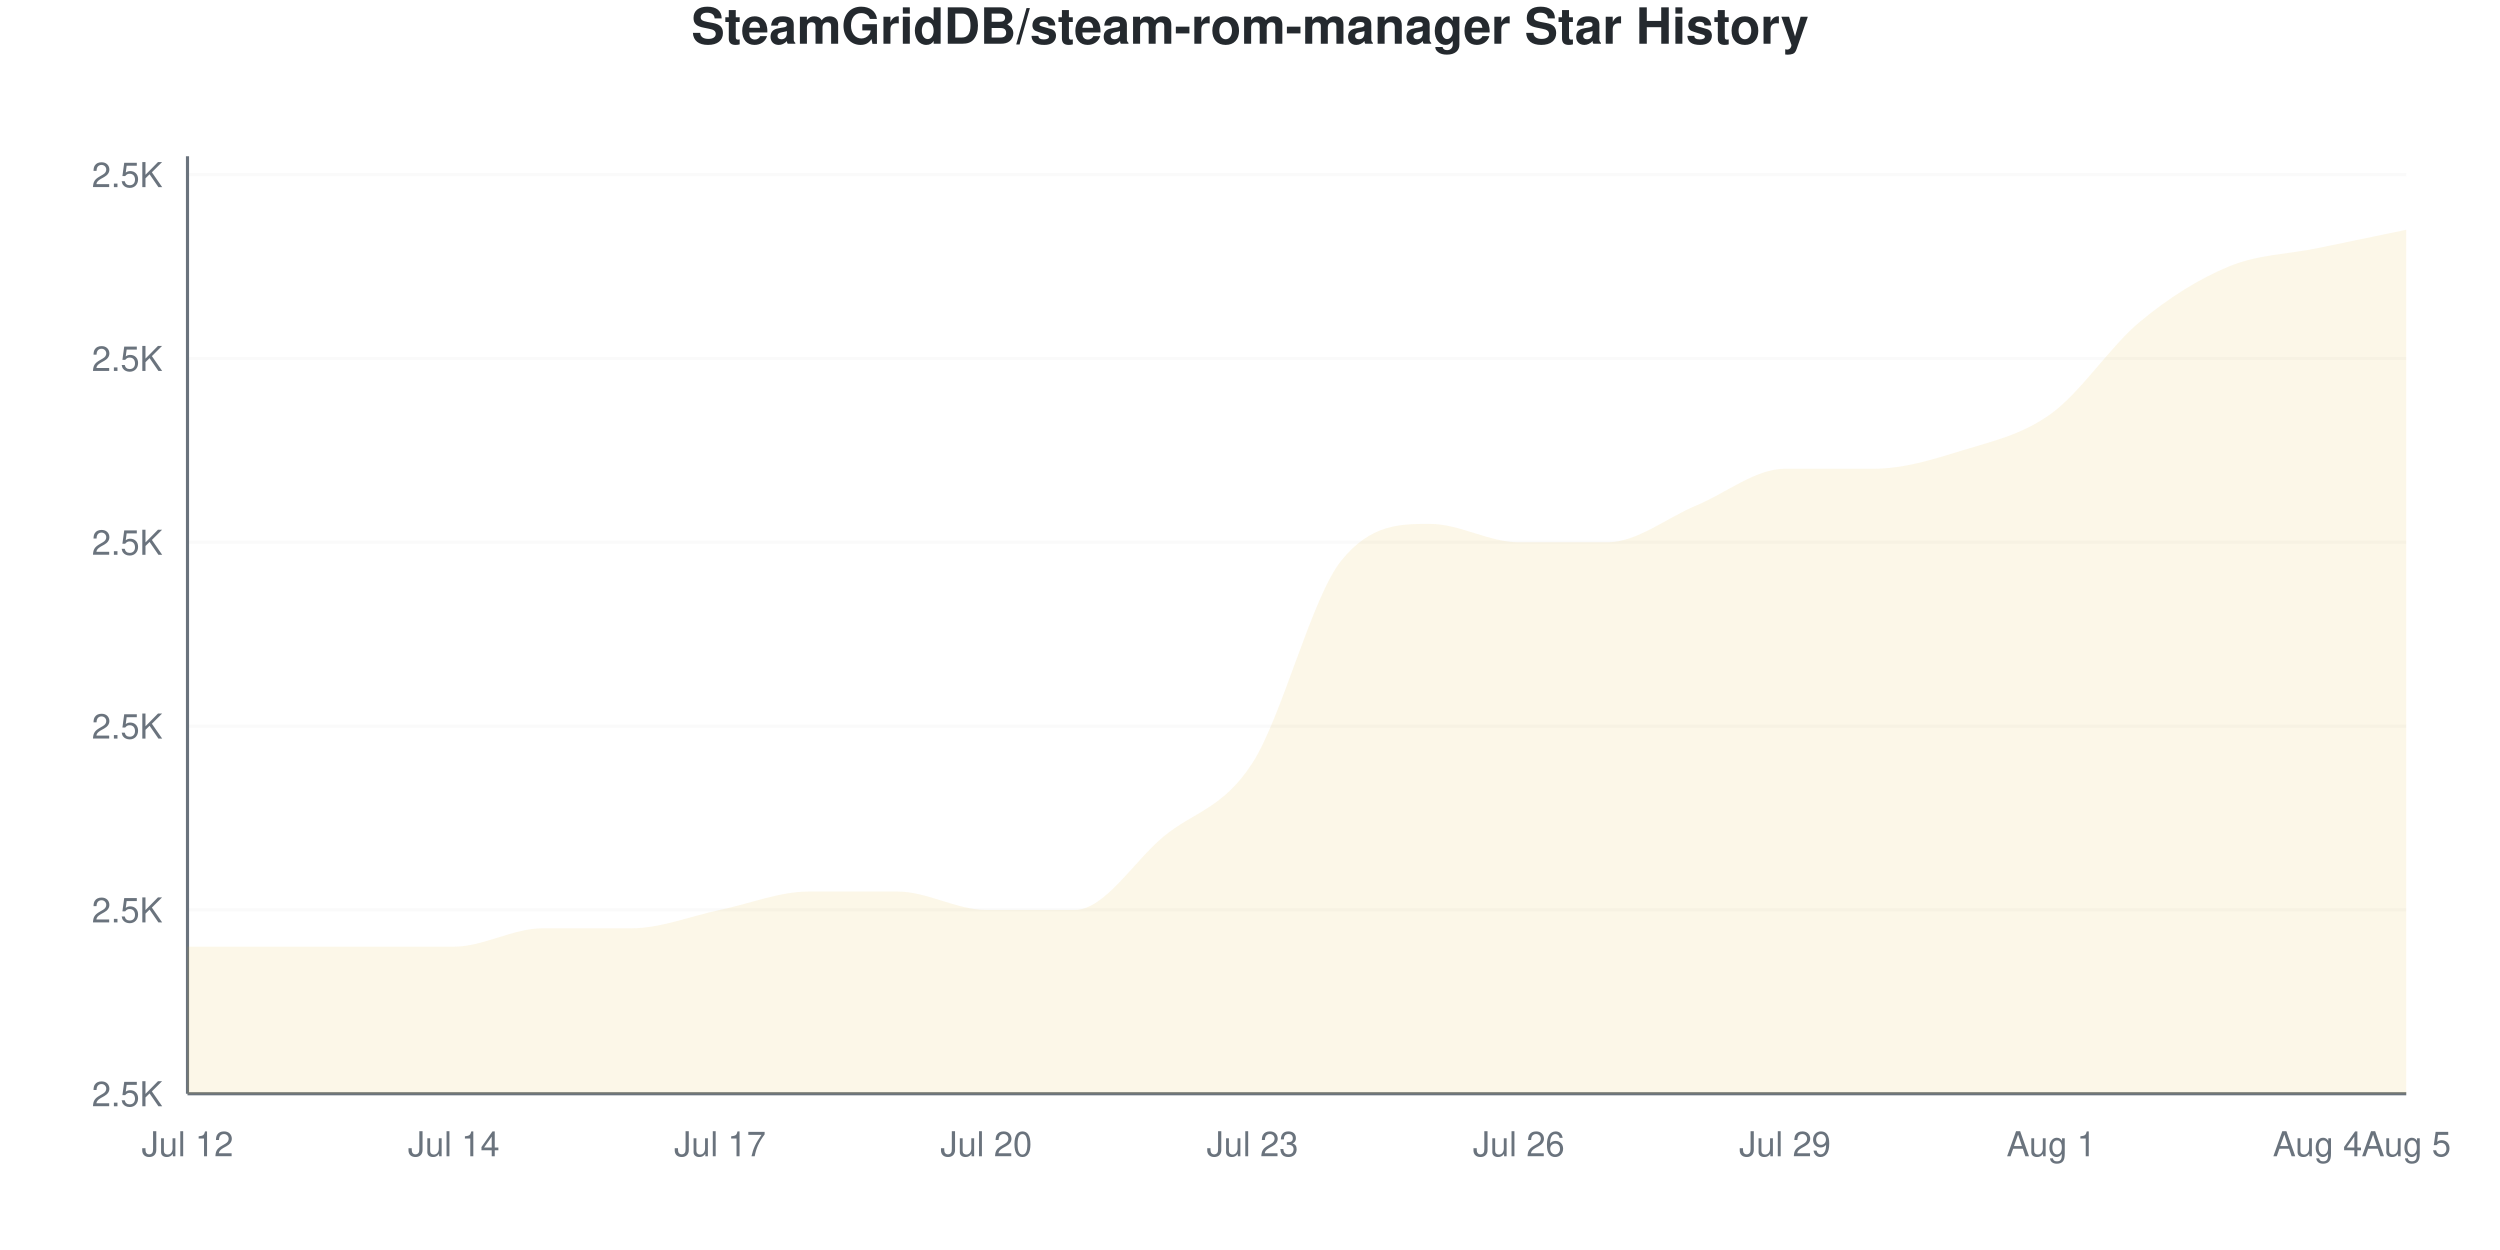
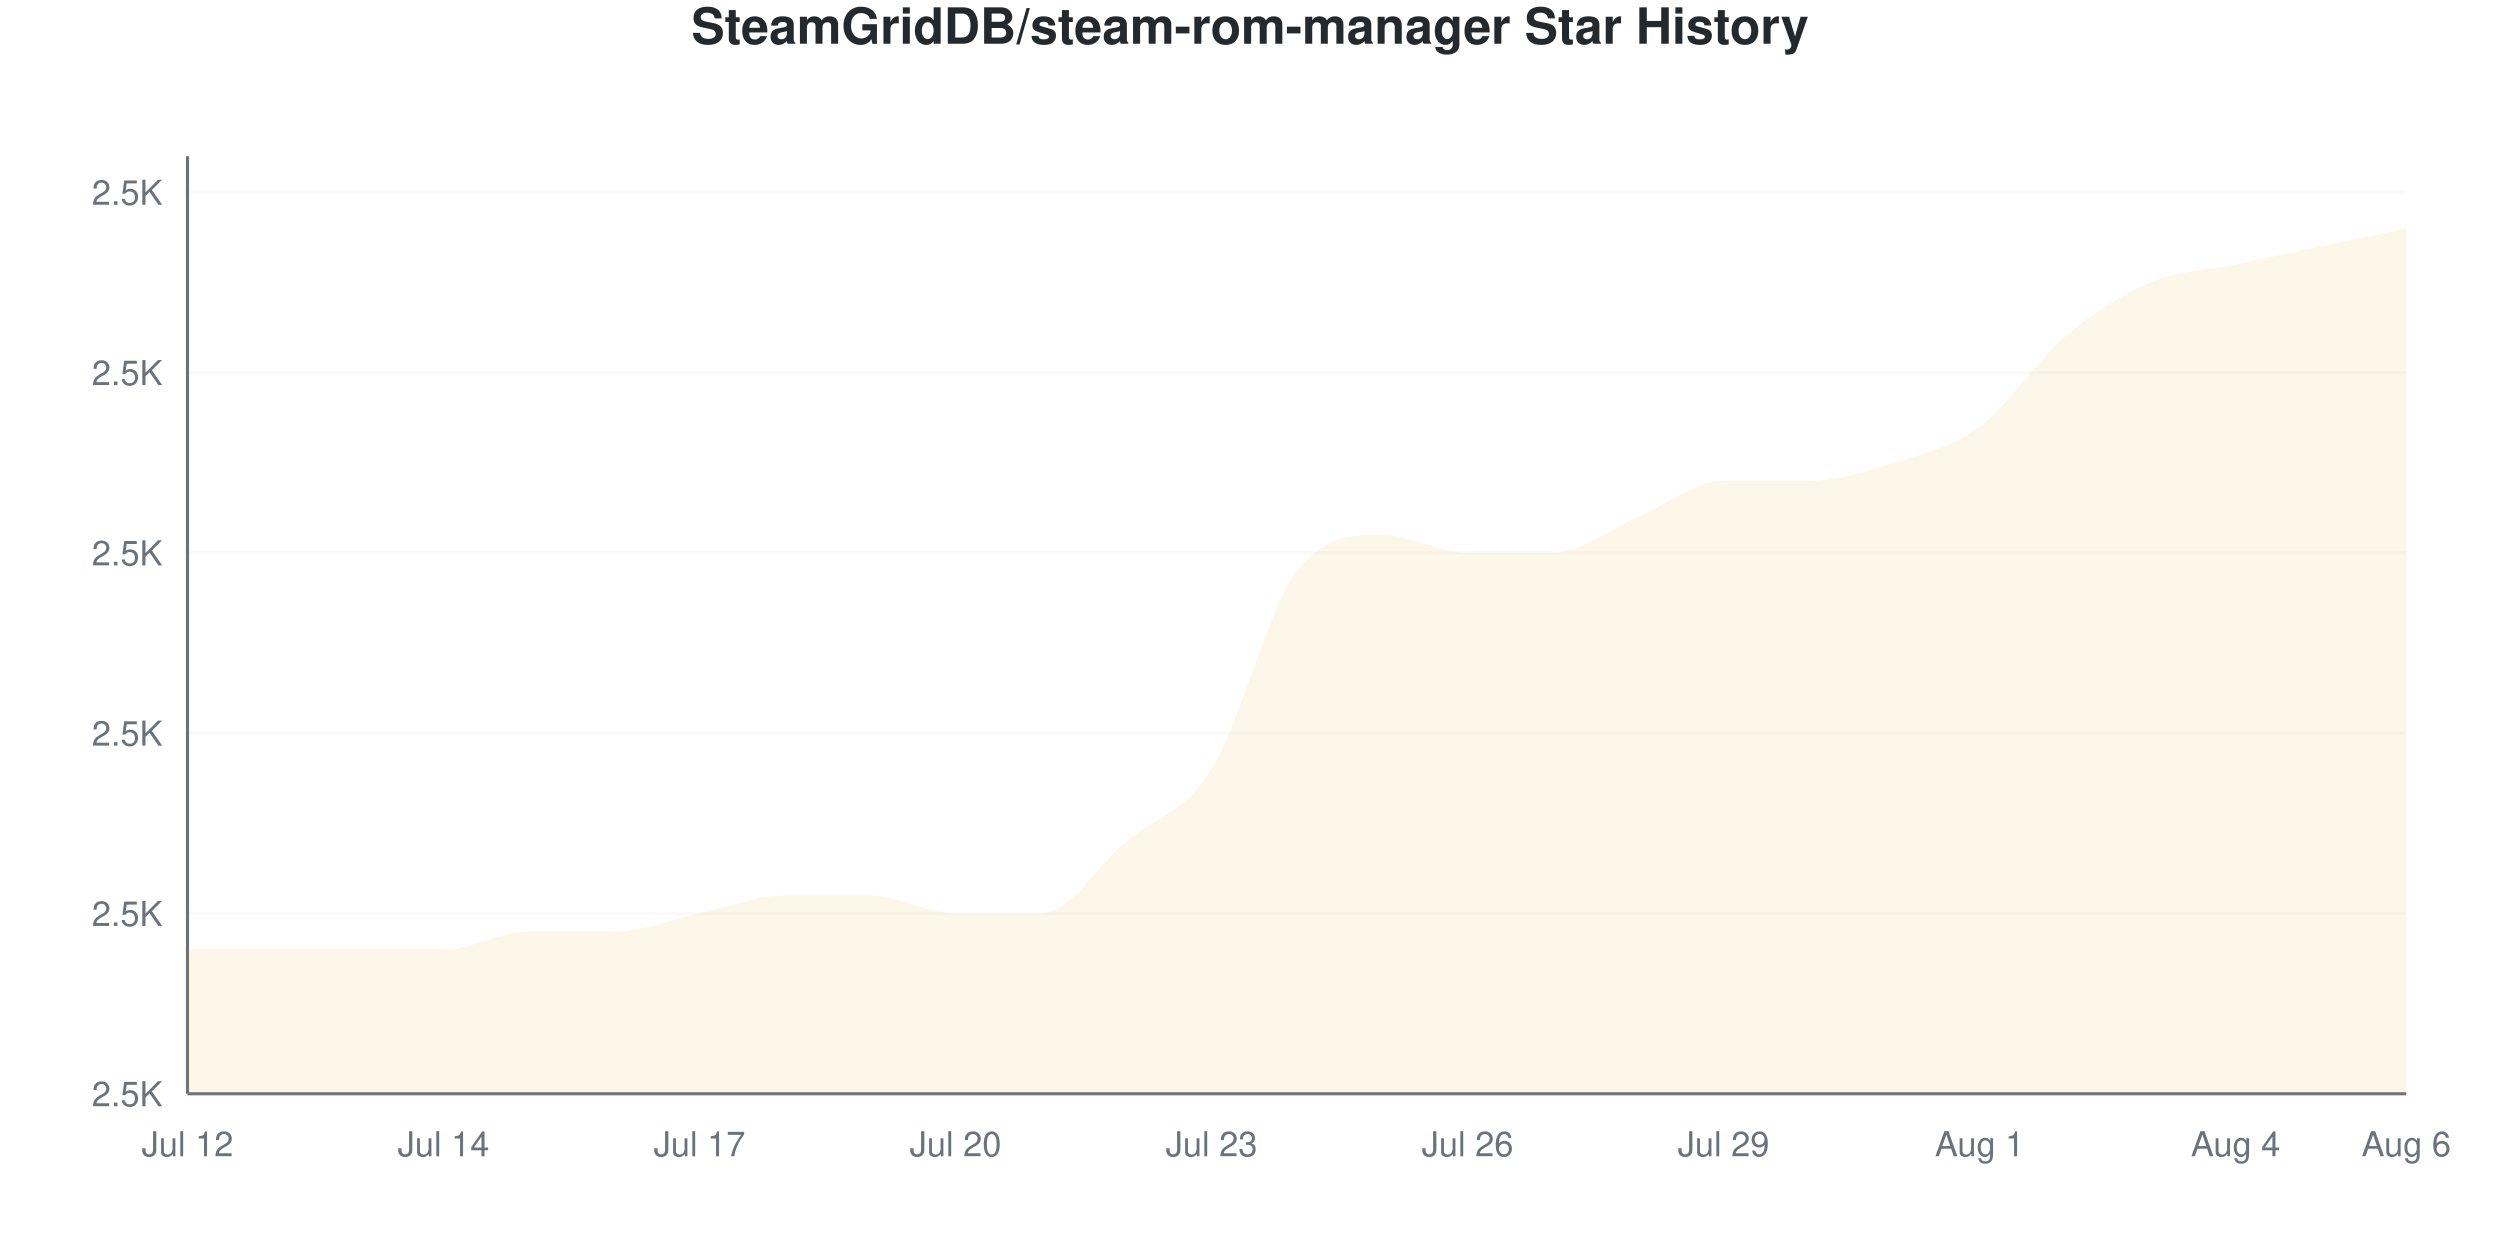
<svg xmlns="http://www.w3.org/2000/svg" viewBox="0 0 800 400" width="800" height="400">
  <style>
    @keyframes drawLine {
      to { stroke-dashoffset: 0; }
    }
    @keyframes fadeInPoint {
      from { opacity: 0; }
      to { opacity: 1; }
    }
    .data-line-0 {
-       stroke-dasharray: 1272;
-       stroke-dashoffset: 1272;
+       stroke-dasharray: 1271;
+       stroke-dashoffset: 1271;
      animation: drawLine 2s ease-out forwards;
    }
    .data-point {
      opacity: 0;
      animation: fadeInPoint 0.5s ease-out forwards;
    }
    .chart-bg { fill: #fff; }
    .chart-text { fill: #24292e; }
    .chart-muted { fill: #6a737d; }
    .chart-grid { stroke: #eee; }
    .chart-axis { stroke: #6a737d; }
    @media (prefers-color-scheme: dark) {
      .chart-bg { fill: #0d1117; }
      .chart-text { fill: #e6edf3; }
      .chart-muted { fill: #8b949e; }
      .chart-grid { stroke: #21262d; }
      .chart-axis { stroke: #8b949e; }
    }
  </style>
  <rect width="800" height="400" class="chart-bg" />
  <text x="400" y="14" text-anchor="middle" class="chart-text" font-size="16" font-weight="bold" font-family="-apple-system, BlinkMacSystemFont, 'Segoe UI', Helvetica, Arial, sans-serif">SteamGridDB/steam-rom-manager Star History</text>
  <g class="grid">
    <line x1="60" y1="350" x2="770" y2="350" class="chart-grid" stroke-opacity="0.3" />
    <text x="52" y="354" text-anchor="end" class="chart-muted" font-size="11" font-family="-apple-system, BlinkMacSystemFont, 'Segoe UI', Helvetica, Arial, sans-serif">2.5K</text>
-     <line x1="60" y1="291.176" x2="770" y2="291.176" class="chart-grid" stroke-opacity="0.3" />
-     <text x="52" y="295.176" text-anchor="end" class="chart-muted" font-size="11" font-family="-apple-system, BlinkMacSystemFont, 'Segoe UI', Helvetica, Arial, sans-serif">2.5K</text>
-     <line x1="60" y1="232.353" x2="770" y2="232.353" class="chart-grid" stroke-opacity="0.3" />
-     <text x="52" y="236.353" text-anchor="end" class="chart-muted" font-size="11" font-family="-apple-system, BlinkMacSystemFont, 'Segoe UI', Helvetica, Arial, sans-serif">2.5K</text>
-     <line x1="60" y1="173.529" x2="770" y2="173.529" class="chart-grid" stroke-opacity="0.3" />
-     <text x="52" y="177.529" text-anchor="end" class="chart-muted" font-size="11" font-family="-apple-system, BlinkMacSystemFont, 'Segoe UI', Helvetica, Arial, sans-serif">2.5K</text>
-     <line x1="60" y1="114.706" x2="770" y2="114.706" class="chart-grid" stroke-opacity="0.3" />
-     <text x="52" y="118.706" text-anchor="end" class="chart-muted" font-size="11" font-family="-apple-system, BlinkMacSystemFont, 'Segoe UI', Helvetica, Arial, sans-serif">2.5K</text>
-     <line x1="60" y1="55.882" x2="770" y2="55.882" class="chart-grid" stroke-opacity="0.3" />
-     <text x="52" y="59.882" text-anchor="end" class="chart-muted" font-size="11" font-family="-apple-system, BlinkMacSystemFont, 'Segoe UI', Helvetica, Arial, sans-serif">2.5K</text>
+     <line x1="60" y1="292.308" x2="770" y2="292.308" class="chart-grid" stroke-opacity="0.3" />
+     <text x="52" y="296.308" text-anchor="end" class="chart-muted" font-size="11" font-family="-apple-system, BlinkMacSystemFont, 'Segoe UI', Helvetica, Arial, sans-serif">2.5K</text>
+     <line x1="60" y1="234.615" x2="770" y2="234.615" class="chart-grid" stroke-opacity="0.3" />
+     <text x="52" y="238.615" text-anchor="end" class="chart-muted" font-size="11" font-family="-apple-system, BlinkMacSystemFont, 'Segoe UI', Helvetica, Arial, sans-serif">2.5K</text>
+     <line x1="60" y1="176.923" x2="770" y2="176.923" class="chart-grid" stroke-opacity="0.3" />
+     <text x="52" y="180.923" text-anchor="end" class="chart-muted" font-size="11" font-family="-apple-system, BlinkMacSystemFont, 'Segoe UI', Helvetica, Arial, sans-serif">2.5K</text>
+     <line x1="60" y1="119.231" x2="770" y2="119.231" class="chart-grid" stroke-opacity="0.3" />
+     <text x="52" y="123.231" text-anchor="end" class="chart-muted" font-size="11" font-family="-apple-system, BlinkMacSystemFont, 'Segoe UI', Helvetica, Arial, sans-serif">2.5K</text>
+     <line x1="60" y1="61.538" x2="770" y2="61.538" class="chart-grid" stroke-opacity="0.3" />
+     <text x="52" y="65.538" text-anchor="end" class="chart-muted" font-size="11" font-family="-apple-system, BlinkMacSystemFont, 'Segoe UI', Helvetica, Arial, sans-serif">2.5K</text>
  </g>
  <g class="milestones">
    
  </g>
  <g class="x-axis">
    <text x="60" y="370" text-anchor="middle" class="chart-muted" font-size="11" font-family="-apple-system, BlinkMacSystemFont, 'Segoe UI', Helvetica, Arial, sans-serif">Jul 12</text>
-     <text x="145.2" y="370" text-anchor="middle" class="chart-muted" font-size="11" font-family="-apple-system, BlinkMacSystemFont, 'Segoe UI', Helvetica, Arial, sans-serif">Jul 14</text>
-     <text x="230.4" y="370" text-anchor="middle" class="chart-muted" font-size="11" font-family="-apple-system, BlinkMacSystemFont, 'Segoe UI', Helvetica, Arial, sans-serif">Jul 17</text>
-     <text x="315.6" y="370" text-anchor="middle" class="chart-muted" font-size="11" font-family="-apple-system, BlinkMacSystemFont, 'Segoe UI', Helvetica, Arial, sans-serif">Jul 20</text>
-     <text x="400.8" y="370" text-anchor="middle" class="chart-muted" font-size="11" font-family="-apple-system, BlinkMacSystemFont, 'Segoe UI', Helvetica, Arial, sans-serif">Jul 23</text>
-     <text x="486" y="370" text-anchor="middle" class="chart-muted" font-size="11" font-family="-apple-system, BlinkMacSystemFont, 'Segoe UI', Helvetica, Arial, sans-serif">Jul 26</text>
-     <text x="571.2" y="370" text-anchor="middle" class="chart-muted" font-size="11" font-family="-apple-system, BlinkMacSystemFont, 'Segoe UI', Helvetica, Arial, sans-serif">Jul 29</text>
-     <text x="656.4" y="370" text-anchor="middle" class="chart-muted" font-size="11" font-family="-apple-system, BlinkMacSystemFont, 'Segoe UI', Helvetica, Arial, sans-serif">Aug 1</text>
-     <text x="741.6" y="370" text-anchor="middle" class="chart-muted" font-size="11" font-family="-apple-system, BlinkMacSystemFont, 'Segoe UI', Helvetica, Arial, sans-serif">Aug 4</text>
-     <text x="770" y="370" text-anchor="middle" class="chart-muted" font-size="11" font-family="-apple-system, BlinkMacSystemFont, 'Segoe UI', Helvetica, Arial, sans-serif">Aug 5</text>
+     <text x="141.923" y="370" text-anchor="middle" class="chart-muted" font-size="11" font-family="-apple-system, BlinkMacSystemFont, 'Segoe UI', Helvetica, Arial, sans-serif">Jul 14</text>
+     <text x="223.846" y="370" text-anchor="middle" class="chart-muted" font-size="11" font-family="-apple-system, BlinkMacSystemFont, 'Segoe UI', Helvetica, Arial, sans-serif">Jul 17</text>
+     <text x="305.769" y="370" text-anchor="middle" class="chart-muted" font-size="11" font-family="-apple-system, BlinkMacSystemFont, 'Segoe UI', Helvetica, Arial, sans-serif">Jul 20</text>
+     <text x="387.692" y="370" text-anchor="middle" class="chart-muted" font-size="11" font-family="-apple-system, BlinkMacSystemFont, 'Segoe UI', Helvetica, Arial, sans-serif">Jul 23</text>
+     <text x="469.615" y="370" text-anchor="middle" class="chart-muted" font-size="11" font-family="-apple-system, BlinkMacSystemFont, 'Segoe UI', Helvetica, Arial, sans-serif">Jul 26</text>
+     <text x="551.538" y="370" text-anchor="middle" class="chart-muted" font-size="11" font-family="-apple-system, BlinkMacSystemFont, 'Segoe UI', Helvetica, Arial, sans-serif">Jul 29</text>
+     <text x="633.462" y="370" text-anchor="middle" class="chart-muted" font-size="11" font-family="-apple-system, BlinkMacSystemFont, 'Segoe UI', Helvetica, Arial, sans-serif">Aug 1</text>
+     <text x="715.385" y="370" text-anchor="middle" class="chart-muted" font-size="11" font-family="-apple-system, BlinkMacSystemFont, 'Segoe UI', Helvetica, Arial, sans-serif">Aug 4</text>
+     <text x="770" y="370" text-anchor="middle" class="chart-muted" font-size="11" font-family="-apple-system, BlinkMacSystemFont, 'Segoe UI', Helvetica, Arial, sans-serif">Aug 6</text>
  </g>
  <line x1="60" y1="50" x2="60" y2="350" class="chart-axis" stroke-width="1" />
  <line x1="60" y1="350" x2="770" y2="350" class="chart-axis" stroke-width="1" />
-   <path d="M60,350 L60,302.941 C69.467,302.941 78.933,302.941 88.4,302.941 C97.867,302.941 107.333,302.941 116.8,302.941 C126.267,302.941 135.733,302.941 145.2,302.941 C154.667,302.941 164.133,297.059 173.6,297.059 C183.067,297.059 192.533,297.059 202,297.059 C211.467,297.059 220.933,293.137 230.4,291.176 C239.867,289.216 249.333,285.294 258.8,285.294 C268.267,285.294 277.733,285.294 287.2,285.294 C296.667,285.294 306.133,291.176 315.6,291.176 C325.067,291.176 334.533,291.176 344,291.176 C353.467,291.176 362.933,275.49 372.4,267.647 C381.867,259.804 391.333,258.824 400.8,244.118 C410.267,229.412 419.733,191.176 429.2,179.412 C438.667,167.647 448.133,167.647 457.6,167.647 C467.067,167.647 476.533,173.529 486,173.529 C495.467,173.529 504.933,173.529 514.4,173.529 C523.867,173.529 533.333,165.686 542.8,161.765 C552.267,157.843 561.733,150 571.2,150 C580.667,150 590.133,150 599.6,150 C609.067,150 618.533,147.059 628,144.118 C637.467,141.176 646.933,139.216 656.4,132.353 C665.867,125.49 675.333,110.784 684.8,102.941 C694.267,95.098 703.733,89.216 713.2,85.294 C722.667,81.373 732.133,81.373 741.6,79.412 C751.067,77.451 760.533,75.49 770,73.529 L770,350 L60,350 Z" fill="#dfb317" fill-opacity="0.1" />
-   <path d="M60,350 L60,302.941 C69.467,302.941 78.933,302.941 88.4,302.941 C97.867,302.941 107.333,302.941 116.8,302.941 C126.267,302.941 135.733,302.941 145.2,302.941 C154.667,302.941 164.133,297.059 173.6,297.059 C183.067,297.059 192.533,297.059 202,297.059 C211.467,297.059 220.933,293.137 230.4,291.176 C239.867,289.216 249.333,285.294 258.8,285.294 C268.267,285.294 277.733,285.294 287.2,285.294 C296.667,285.294 306.133,291.176 315.6,291.176 C325.067,291.176 334.533,291.176 344,291.176 C353.467,291.176 362.933,275.49 372.4,267.647 C381.867,259.804 391.333,258.824 400.8,244.118 C410.267,229.412 419.733,191.176 429.2,179.412 C438.667,167.647 448.133,167.647 457.6,167.647 C467.067,167.647 476.533,173.529 486,173.529 C495.467,173.529 504.933,173.529 514.4,173.529 C523.867,173.529 533.333,165.686 542.8,161.765 C552.267,157.843 561.733,150 571.2,150 C580.667,150 590.133,150 599.6,150 C609.067,150 618.533,147.059 628,144.118 C637.467,141.176 646.933,139.216 656.4,132.353 C665.867,125.49 675.333,110.784 684.8,102.941 C694.267,95.098 703.733,89.216 713.2,85.294 C722.667,81.373 732.133,81.373 741.6,79.412 C751.067,77.451 760.533,75.49 770,73.529" fill="none" stroke="#dfb317" stroke-width="2.5" class="data-line-0" />
+   <path d="M60,350 L60,303.846 C69.103,303.846 78.205,303.846 87.308,303.846 C96.41,303.846 105.513,303.846 114.615,303.846 C123.718,303.846 132.821,303.846 141.923,303.846 C151.026,303.846 160.128,298.077 169.231,298.077 C178.333,298.077 187.436,298.077 196.538,298.077 C205.641,298.077 214.744,294.231 223.846,292.308 C232.949,290.385 242.051,286.538 251.154,286.538 C260.256,286.538 269.359,286.538 278.462,286.538 C287.564,286.538 296.667,292.308 305.769,292.308 C314.872,292.308 323.974,292.308 333.077,292.308 C342.179,292.308 351.282,276.923 360.385,269.231 C369.487,261.538 378.59,260.577 387.692,246.154 C396.795,231.731 405.897,194.231 415,182.692 C424.103,171.154 433.205,171.154 442.308,171.154 C451.41,171.154 460.513,176.923 469.615,176.923 C478.718,176.923 487.821,176.923 496.923,176.923 C506.026,176.923 515.128,169.231 524.231,165.385 C533.333,161.538 542.436,153.846 551.538,153.846 C560.641,153.846 569.744,153.846 578.846,153.846 C587.949,153.846 597.051,150.962 606.154,148.077 C615.256,145.192 624.359,143.269 633.462,136.538 C642.564,129.808 651.667,115.385 660.769,107.692 C669.872,100 678.974,94.231 688.077,90.385 C697.179,86.538 706.282,86.538 715.385,84.615 C724.487,82.692 733.59,80.769 742.692,78.846 C751.795,76.923 760.897,75 770,73.077 L770,350 L60,350 Z" fill="#dfb317" fill-opacity="0.1" />
+   <path d="M60,350 L60,303.846 C69.103,303.846 78.205,303.846 87.308,303.846 C96.41,303.846 105.513,303.846 114.615,303.846 C123.718,303.846 132.821,303.846 141.923,303.846 C151.026,303.846 160.128,298.077 169.231,298.077 C178.333,298.077 187.436,298.077 196.538,298.077 C205.641,298.077 214.744,294.231 223.846,292.308 C232.949,290.385 242.051,286.538 251.154,286.538 C260.256,286.538 269.359,286.538 278.462,286.538 C287.564,286.538 296.667,292.308 305.769,292.308 C314.872,292.308 323.974,292.308 333.077,292.308 C342.179,292.308 351.282,276.923 360.385,269.231 C369.487,261.538 378.59,260.577 387.692,246.154 C396.795,231.731 405.897,194.231 415,182.692 C424.103,171.154 433.205,171.154 442.308,171.154 C451.41,171.154 460.513,176.923 469.615,176.923 C478.718,176.923 487.821,176.923 496.923,176.923 C506.026,176.923 515.128,169.231 524.231,165.385 C533.333,161.538 542.436,153.846 551.538,153.846 C560.641,153.846 569.744,153.846 578.846,153.846 C587.949,153.846 597.051,150.962 606.154,148.077 C615.256,145.192 624.359,143.269 633.462,136.538 C642.564,129.808 651.667,115.385 660.769,107.692 C669.872,100 678.974,94.231 688.077,90.385 C697.179,86.538 706.282,86.538 715.385,84.615 C724.487,82.692 733.59,80.769 742.692,78.846 C751.795,76.923 760.897,75 770,73.077" fill="none" stroke="#dfb317" stroke-width="2.5" class="data-line-0" />
  <g class="points">
-     <circle cx="60" cy="302.941" r="4" fill="#dfb317" class="data-point" style="animation-delay: 1.50s" />
-     <circle cx="88.4" cy="302.941" r="4" fill="#dfb317" class="data-point" style="animation-delay: 1.55s" />
-     <circle cx="116.8" cy="302.941" r="4" fill="#dfb317" class="data-point" style="animation-delay: 1.60s" />
-     <circle cx="145.2" cy="302.941" r="4" fill="#dfb317" class="data-point" style="animation-delay: 1.65s" />
-     <circle cx="173.6" cy="297.059" r="4" fill="#dfb317" class="data-point" style="animation-delay: 1.70s" />
-     <circle cx="202" cy="297.059" r="4" fill="#dfb317" class="data-point" style="animation-delay: 1.75s" />
-     <circle cx="230.4" cy="291.176" r="4" fill="#dfb317" class="data-point" style="animation-delay: 1.80s" />
-     <circle cx="258.8" cy="285.294" r="4" fill="#dfb317" class="data-point" style="animation-delay: 1.85s" />
-     <circle cx="287.2" cy="285.294" r="4" fill="#dfb317" class="data-point" style="animation-delay: 1.90s" />
-     <circle cx="315.6" cy="291.176" r="4" fill="#dfb317" class="data-point" style="animation-delay: 1.95s" />
-     <circle cx="344" cy="291.176" r="4" fill="#dfb317" class="data-point" style="animation-delay: 2.00s" />
-     <circle cx="372.4" cy="267.647" r="4" fill="#dfb317" class="data-point" style="animation-delay: 2.05s" />
-     <circle cx="400.8" cy="244.118" r="4" fill="#dfb317" class="data-point" style="animation-delay: 2.10s" />
-     <circle cx="429.2" cy="179.412" r="4" fill="#dfb317" class="data-point" style="animation-delay: 2.15s" />
-     <circle cx="457.6" cy="167.647" r="4" fill="#dfb317" class="data-point" style="animation-delay: 2.20s" />
-     <circle cx="486" cy="173.529" r="4" fill="#dfb317" class="data-point" style="animation-delay: 2.25s" />
-     <circle cx="514.4" cy="173.529" r="4" fill="#dfb317" class="data-point" style="animation-delay: 2.30s" />
-     <circle cx="542.8" cy="161.765" r="4" fill="#dfb317" class="data-point" style="animation-delay: 2.35s" />
-     <circle cx="571.2" cy="150" r="4" fill="#dfb317" class="data-point" style="animation-delay: 2.40s" />
-     <circle cx="599.6" cy="150" r="4" fill="#dfb317" class="data-point" style="animation-delay: 2.45s" />
-     <circle cx="628" cy="144.118" r="4" fill="#dfb317" class="data-point" style="animation-delay: 2.50s" />
-     <circle cx="656.4" cy="132.353" r="4" fill="#dfb317" class="data-point" style="animation-delay: 2.55s" />
-     <circle cx="684.8" cy="102.941" r="4" fill="#dfb317" class="data-point" style="animation-delay: 2.60s" />
-     <circle cx="713.2" cy="85.294" r="4" fill="#dfb317" class="data-point" style="animation-delay: 2.65s" />
-     <circle cx="741.6" cy="79.412" r="4" fill="#dfb317" class="data-point" style="animation-delay: 2.70s" />
-     <circle cx="770" cy="73.529" r="4" fill="#dfb317" class="data-point" style="animation-delay: 2.75s" />
+     <circle cx="60" cy="303.846" r="4" fill="#dfb317" class="data-point" style="animation-delay: 1.50s" />
+     <circle cx="87.308" cy="303.846" r="4" fill="#dfb317" class="data-point" style="animation-delay: 1.55s" />
+     <circle cx="114.615" cy="303.846" r="4" fill="#dfb317" class="data-point" style="animation-delay: 1.60s" />
+     <circle cx="141.923" cy="303.846" r="4" fill="#dfb317" class="data-point" style="animation-delay: 1.65s" />
+     <circle cx="169.231" cy="298.077" r="4" fill="#dfb317" class="data-point" style="animation-delay: 1.70s" />
+     <circle cx="196.538" cy="298.077" r="4" fill="#dfb317" class="data-point" style="animation-delay: 1.75s" />
+     <circle cx="223.846" cy="292.308" r="4" fill="#dfb317" class="data-point" style="animation-delay: 1.80s" />
+     <circle cx="251.154" cy="286.538" r="4" fill="#dfb317" class="data-point" style="animation-delay: 1.85s" />
+     <circle cx="278.462" cy="286.538" r="4" fill="#dfb317" class="data-point" style="animation-delay: 1.90s" />
+     <circle cx="305.769" cy="292.308" r="4" fill="#dfb317" class="data-point" style="animation-delay: 1.95s" />
+     <circle cx="333.077" cy="292.308" r="4" fill="#dfb317" class="data-point" style="animation-delay: 2.00s" />
+     <circle cx="360.385" cy="269.231" r="4" fill="#dfb317" class="data-point" style="animation-delay: 2.05s" />
+     <circle cx="387.692" cy="246.154" r="4" fill="#dfb317" class="data-point" style="animation-delay: 2.10s" />
+     <circle cx="415" cy="182.692" r="4" fill="#dfb317" class="data-point" style="animation-delay: 2.15s" />
+     <circle cx="442.308" cy="171.154" r="4" fill="#dfb317" class="data-point" style="animation-delay: 2.20s" />
+     <circle cx="469.615" cy="176.923" r="4" fill="#dfb317" class="data-point" style="animation-delay: 2.25s" />
+     <circle cx="496.923" cy="176.923" r="4" fill="#dfb317" class="data-point" style="animation-delay: 2.30s" />
+     <circle cx="524.231" cy="165.385" r="4" fill="#dfb317" class="data-point" style="animation-delay: 2.35s" />
+     <circle cx="551.538" cy="153.846" r="4" fill="#dfb317" class="data-point" style="animation-delay: 2.40s" />
+     <circle cx="578.846" cy="153.846" r="4" fill="#dfb317" class="data-point" style="animation-delay: 2.45s" />
+     <circle cx="606.154" cy="148.077" r="4" fill="#dfb317" class="data-point" style="animation-delay: 2.50s" />
+     <circle cx="633.462" cy="136.538" r="4" fill="#dfb317" class="data-point" style="animation-delay: 2.55s" />
+     <circle cx="660.769" cy="107.692" r="4" fill="#dfb317" class="data-point" style="animation-delay: 2.60s" />
+     <circle cx="688.077" cy="90.385" r="4" fill="#dfb317" class="data-point" style="animation-delay: 2.65s" />
+     <circle cx="715.385" cy="84.615" r="4" fill="#dfb317" class="data-point" style="animation-delay: 2.70s" />
+     <circle cx="742.692" cy="78.846" r="4" fill="#dfb317" class="data-point" style="animation-delay: 2.75s" />
+     <circle cx="770" cy="73.077" r="4" fill="#dfb317" class="data-point" style="animation-delay: 2.80s" />
  </g>
</svg>
